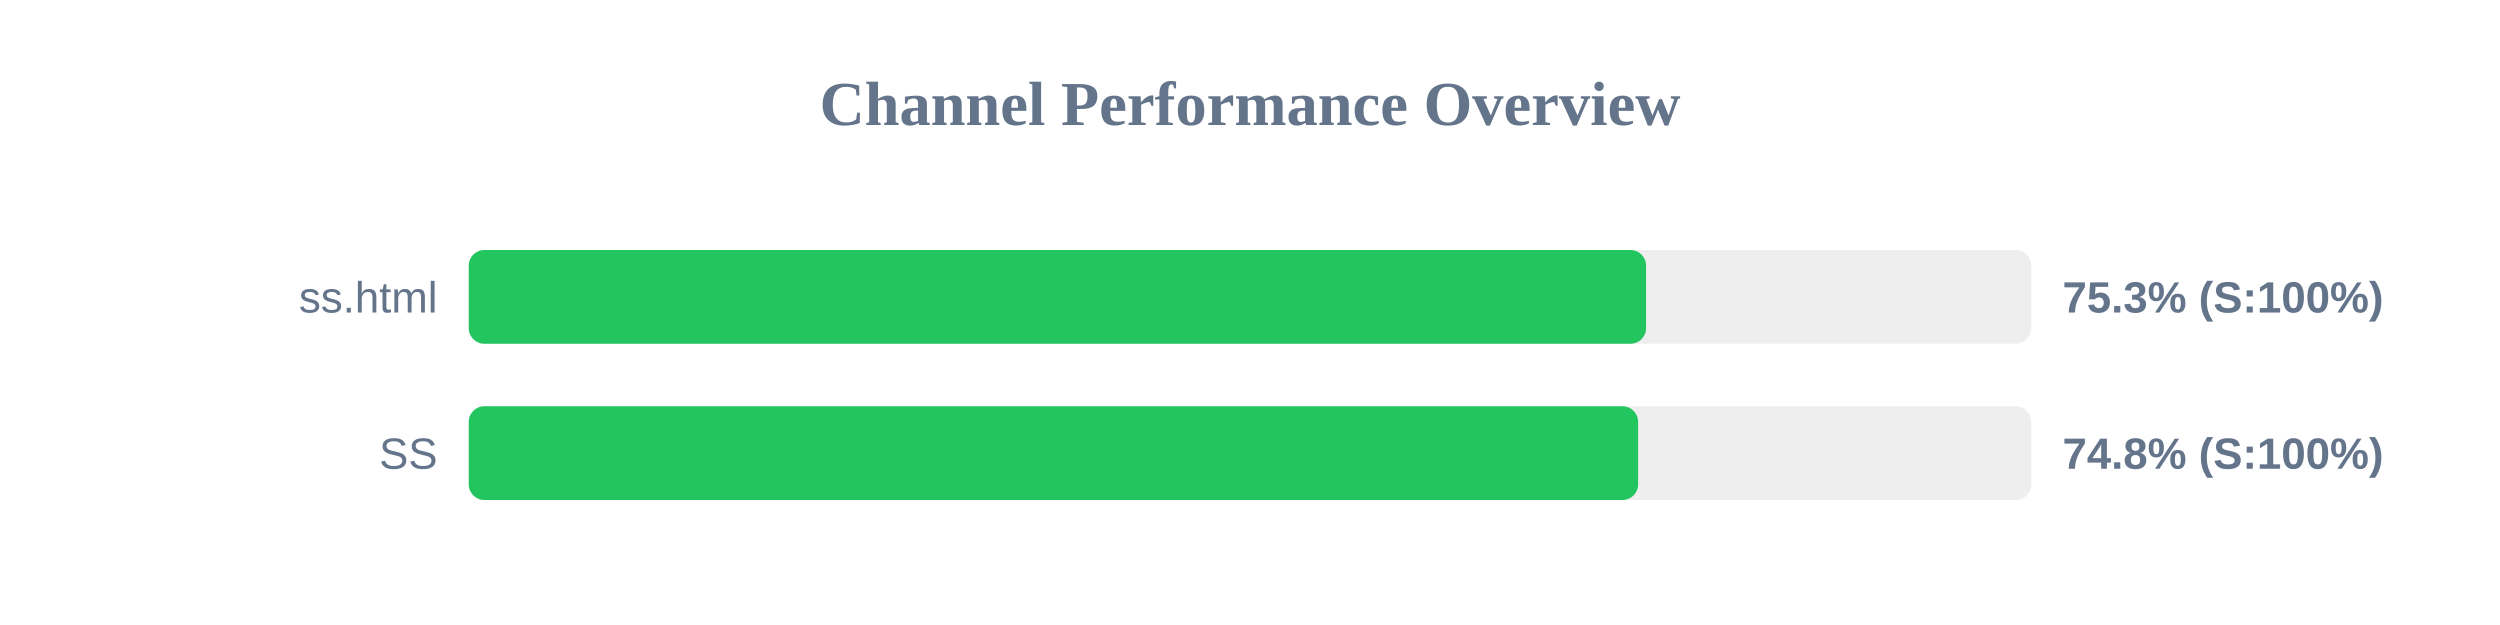
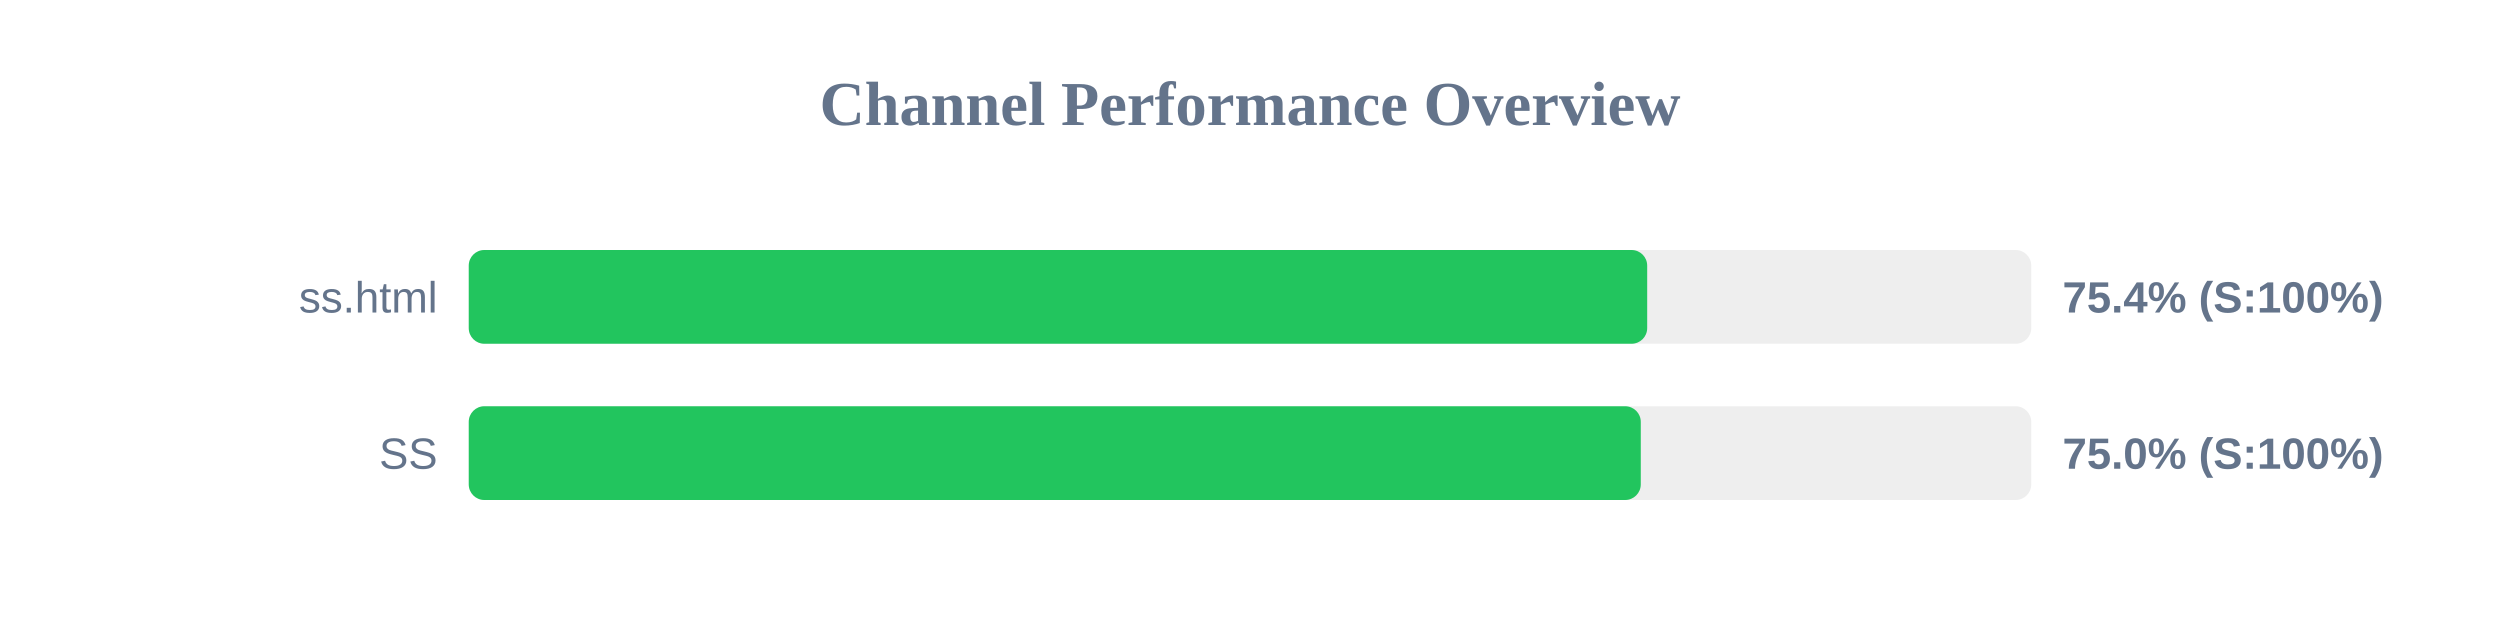
<svg xmlns="http://www.w3.org/2000/svg" width="800" height="200" version="1.1">
  <style>
        .row { font: 14px Arial; fill: #64748b; }
        .score { font: bold 14px Arial; fill: #64748b; }
    </style>
  <text x="400" y="40" text-anchor="middle" font-size="20px" font-weight="bold" fill="#64748b">Channel Performance Overview</text>
  <rect x="150" y="80" width="500" height="30" fill="#eee" rx="5" />
-   <rect x="150" y="80" width="376.75" height="30" fill="#22c55e" rx="5" />
+   <rect x="150" y="80" width="377.1" height="30" fill="#22c55e" rx="5" />
  <text x="140" y="100" text-anchor="end" class="row">ss.html</text>
-   <text x="660" y="100" text-anchor="start" class="score">75.3% (S:100%)</text>
+   <text x="660" y="100" text-anchor="start" class="score">75.4% (S:100%)</text>
  <rect x="150" y="130" width="500" height="30" fill="#eee" rx="5" />
-   <rect x="150" y="130" width="374.2" height="30" fill="#22c55e" rx="5" />
+   <rect x="150" y="130" width="375.05" height="30" fill="#22c55e" rx="5" />
  <text x="140" y="150" text-anchor="end" class="row">SS</text>
-   <text x="660" y="150" text-anchor="start" class="score">74.8% (S:100%)</text>
+   <text x="660" y="150" text-anchor="start" class="score">75.0% (S:100%)</text>
</svg>
